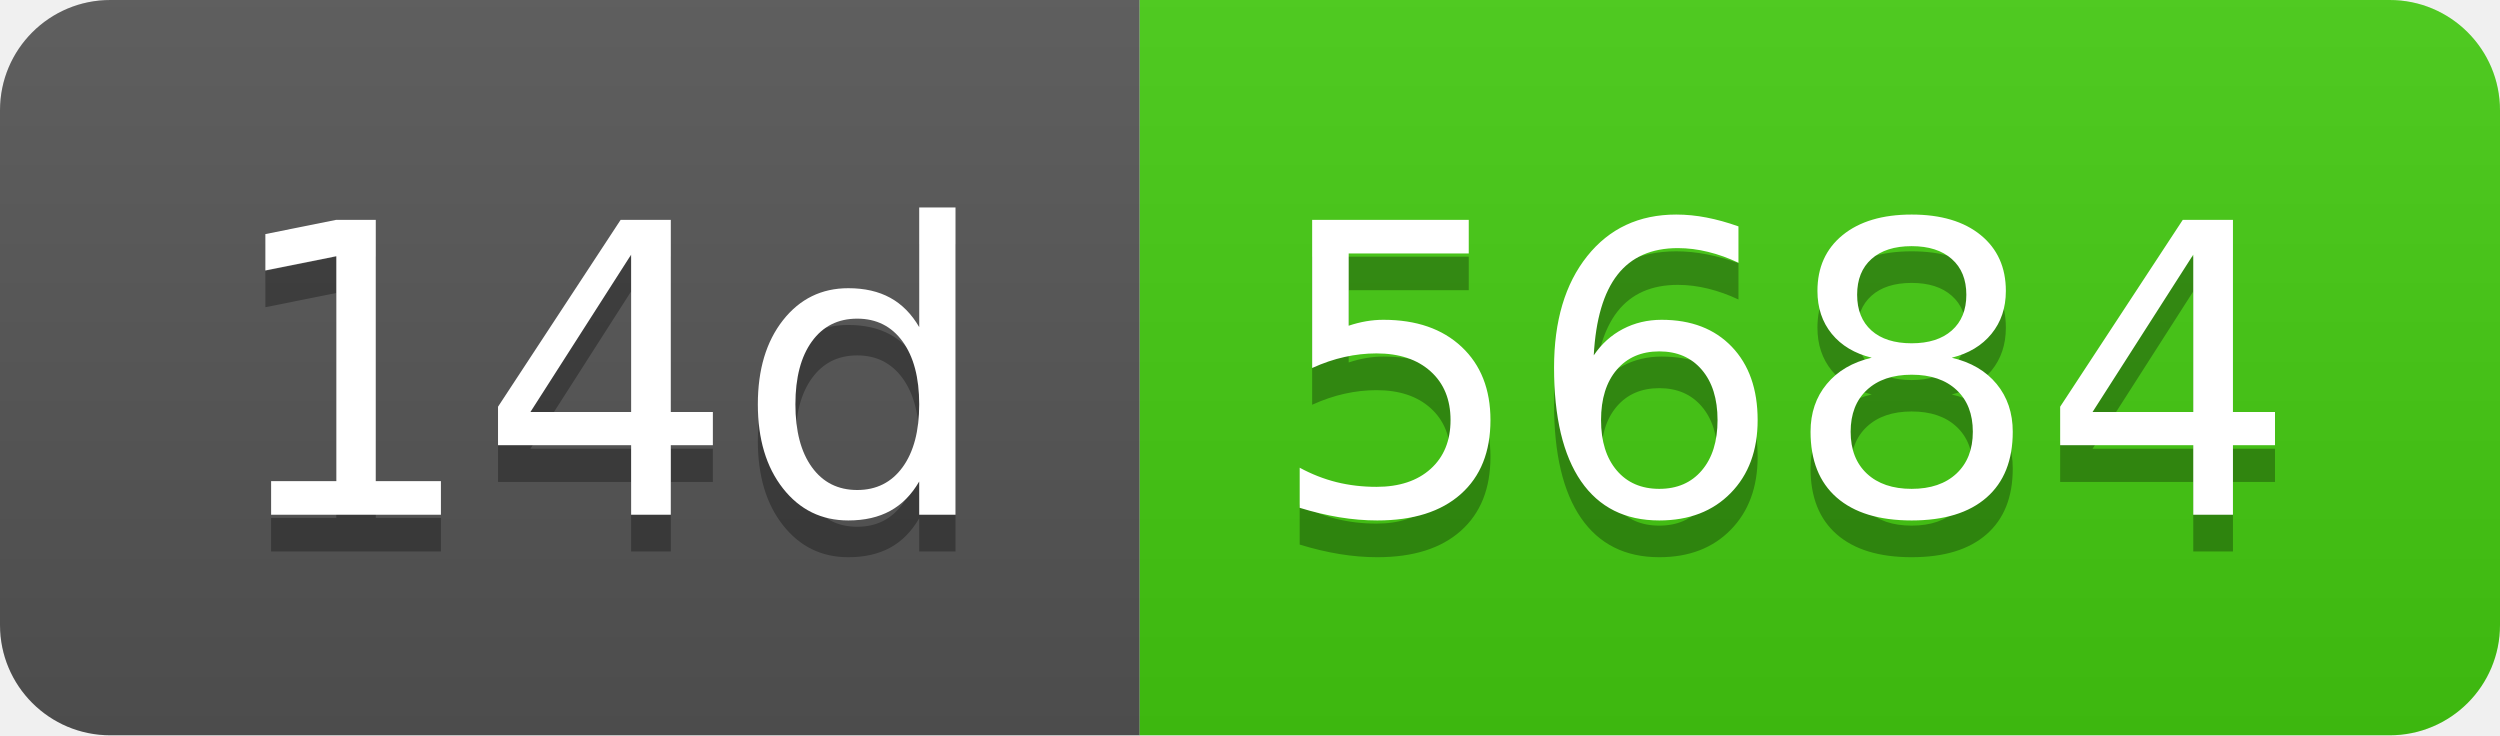
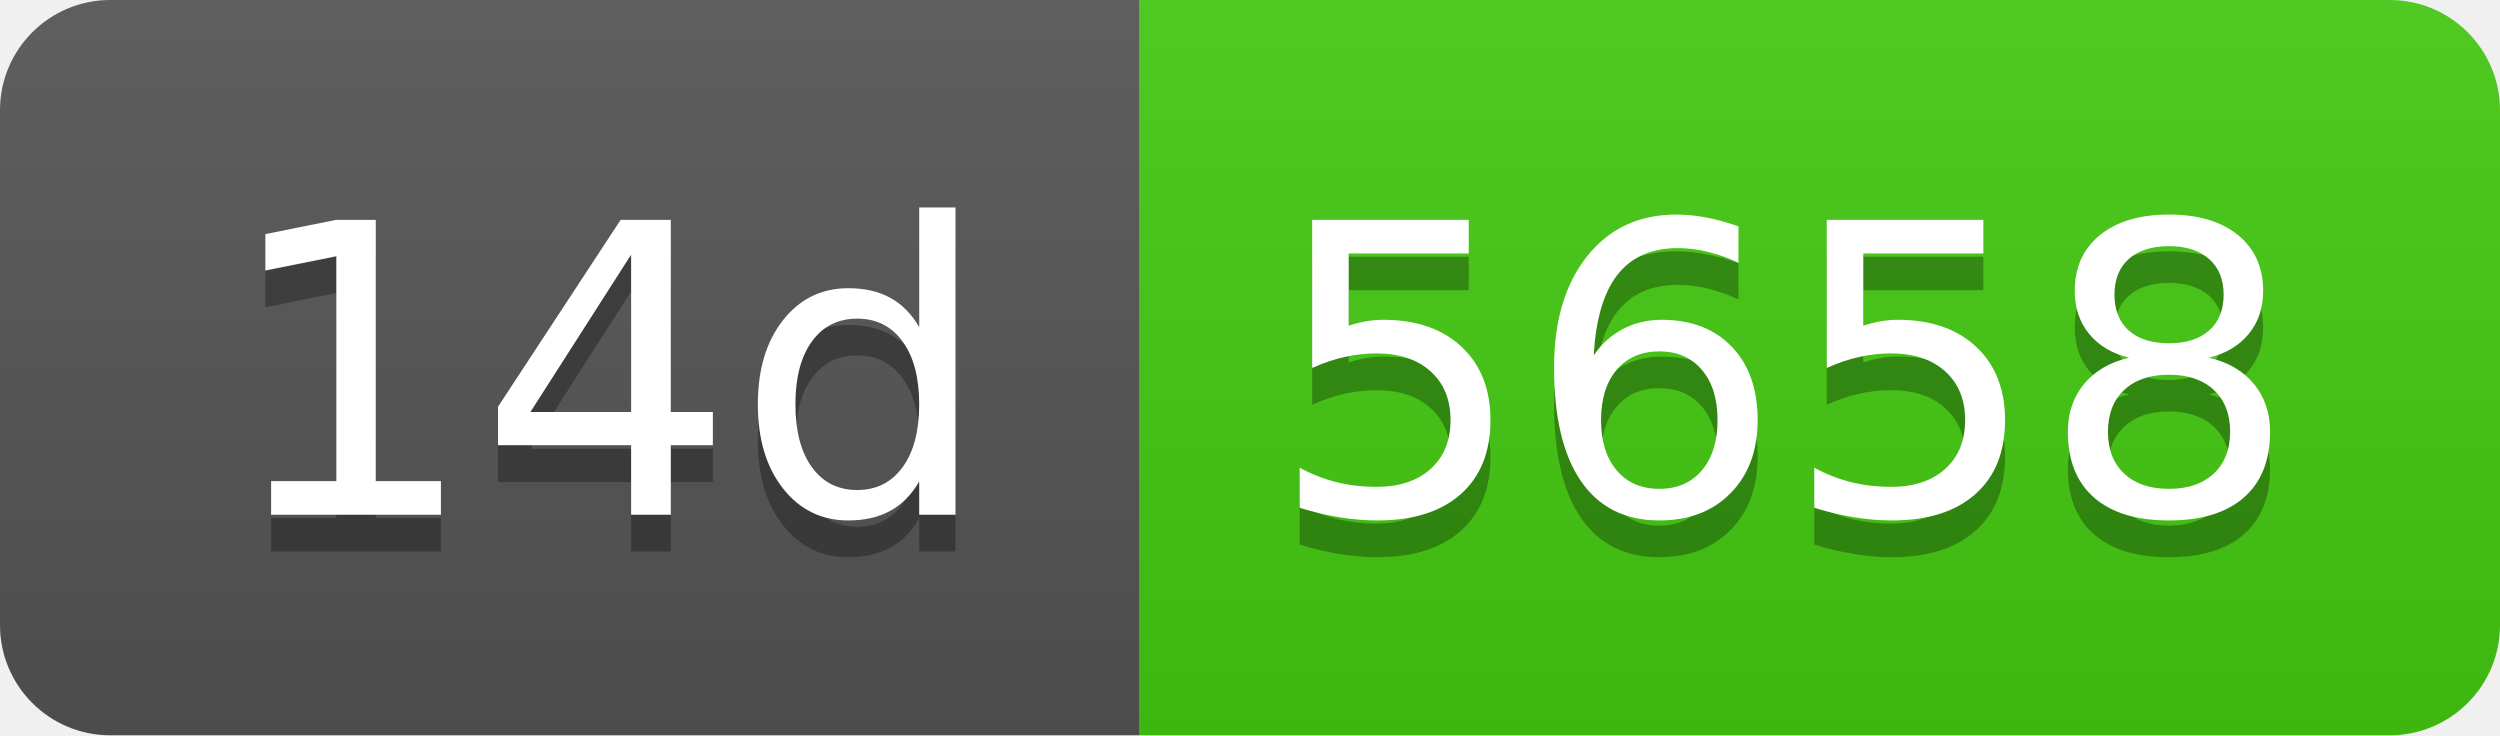
- <svg xmlns="http://www.w3.org/2000/svg" width="68" height="20" role="img" aria-label="14d: 5684">
+ <svg xmlns="http://www.w3.org/2000/svg" width="68" height="20" role="img" aria-label="14d: 5658">
  <linearGradient id="s" x2="0" y2="100%">
    <stop offset="0" stop-color="#bbb" stop-opacity=".1" />
    <stop offset="1" stop-opacity=".1" />
  </linearGradient>
  <clipPath id="r">
    <rect width="68" height="20" rx="3" fill="#fff" />
  </clipPath>
  <g clip-path="url(#r)">
    <rect width="31" height="20" fill="#555" />
    <rect x="31" width="37" height="20" fill="#4c1" />
    <rect width="68" height="20" fill="url(#s)" />
  </g>
  <g fill="#fff" text-anchor="middle" font-family="Verdana,Geneva,DejaVu Sans,sans-serif" text-rendering="geometricPrecision" font-size="110">
    <text aria-hidden="true" x="165" y="150" fill="#010101" fill-opacity=".3" transform="scale(.1)" textLength="210">14d</text>
    <text x="165" y="140" transform="scale(.1)" fill="#fff" textLength="210">14d</text>
-     <text aria-hidden="true" x="485" y="150" fill="#010101" fill-opacity=".3" transform="scale(.1)" textLength="270">5684</text>
-     <text x="485" y="140" transform="scale(.1)" fill="#fff" textLength="270">5684</text>
+     <text aria-hidden="true" x="485" y="150" fill="#010101" fill-opacity=".3" transform="scale(.1)" textLength="270">5658</text>
+     <text x="485" y="140" transform="scale(.1)" fill="#fff" textLength="270">5658</text>
  </g>
</svg>
